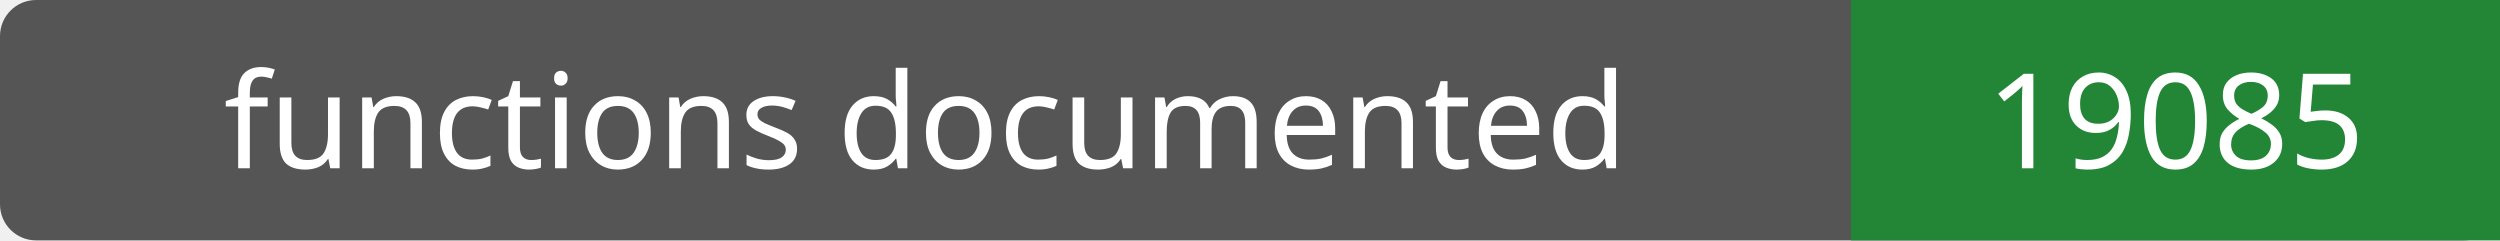
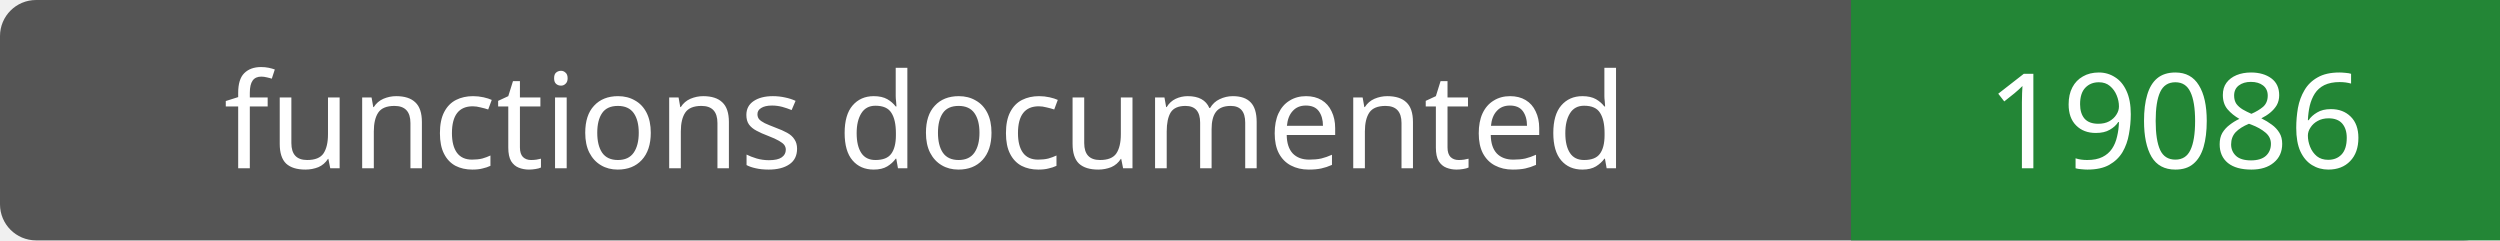
- <svg xmlns="http://www.w3.org/2000/svg" width="208" height="20" role="img" aria-label="functions documented: 19085">
+ <svg xmlns="http://www.w3.org/2000/svg" width="208" height="20" role="img" aria-label="functions documented: 19086">
  <rect width="208" height="20" rx="3" fill="#555" />
  <path fill="#238636" d="M154 0h54v20H154z" />
  <g fill="#fff" text-anchor="middle" font-family="Verdana,sans-serif" font-size="11">
    <text x="77.0" y="14">functions documented</text>
-     <text x="181.0" y="14">19085</text>
+     <text x="181.0" y="14">19086</text>
  </g>
</svg>
